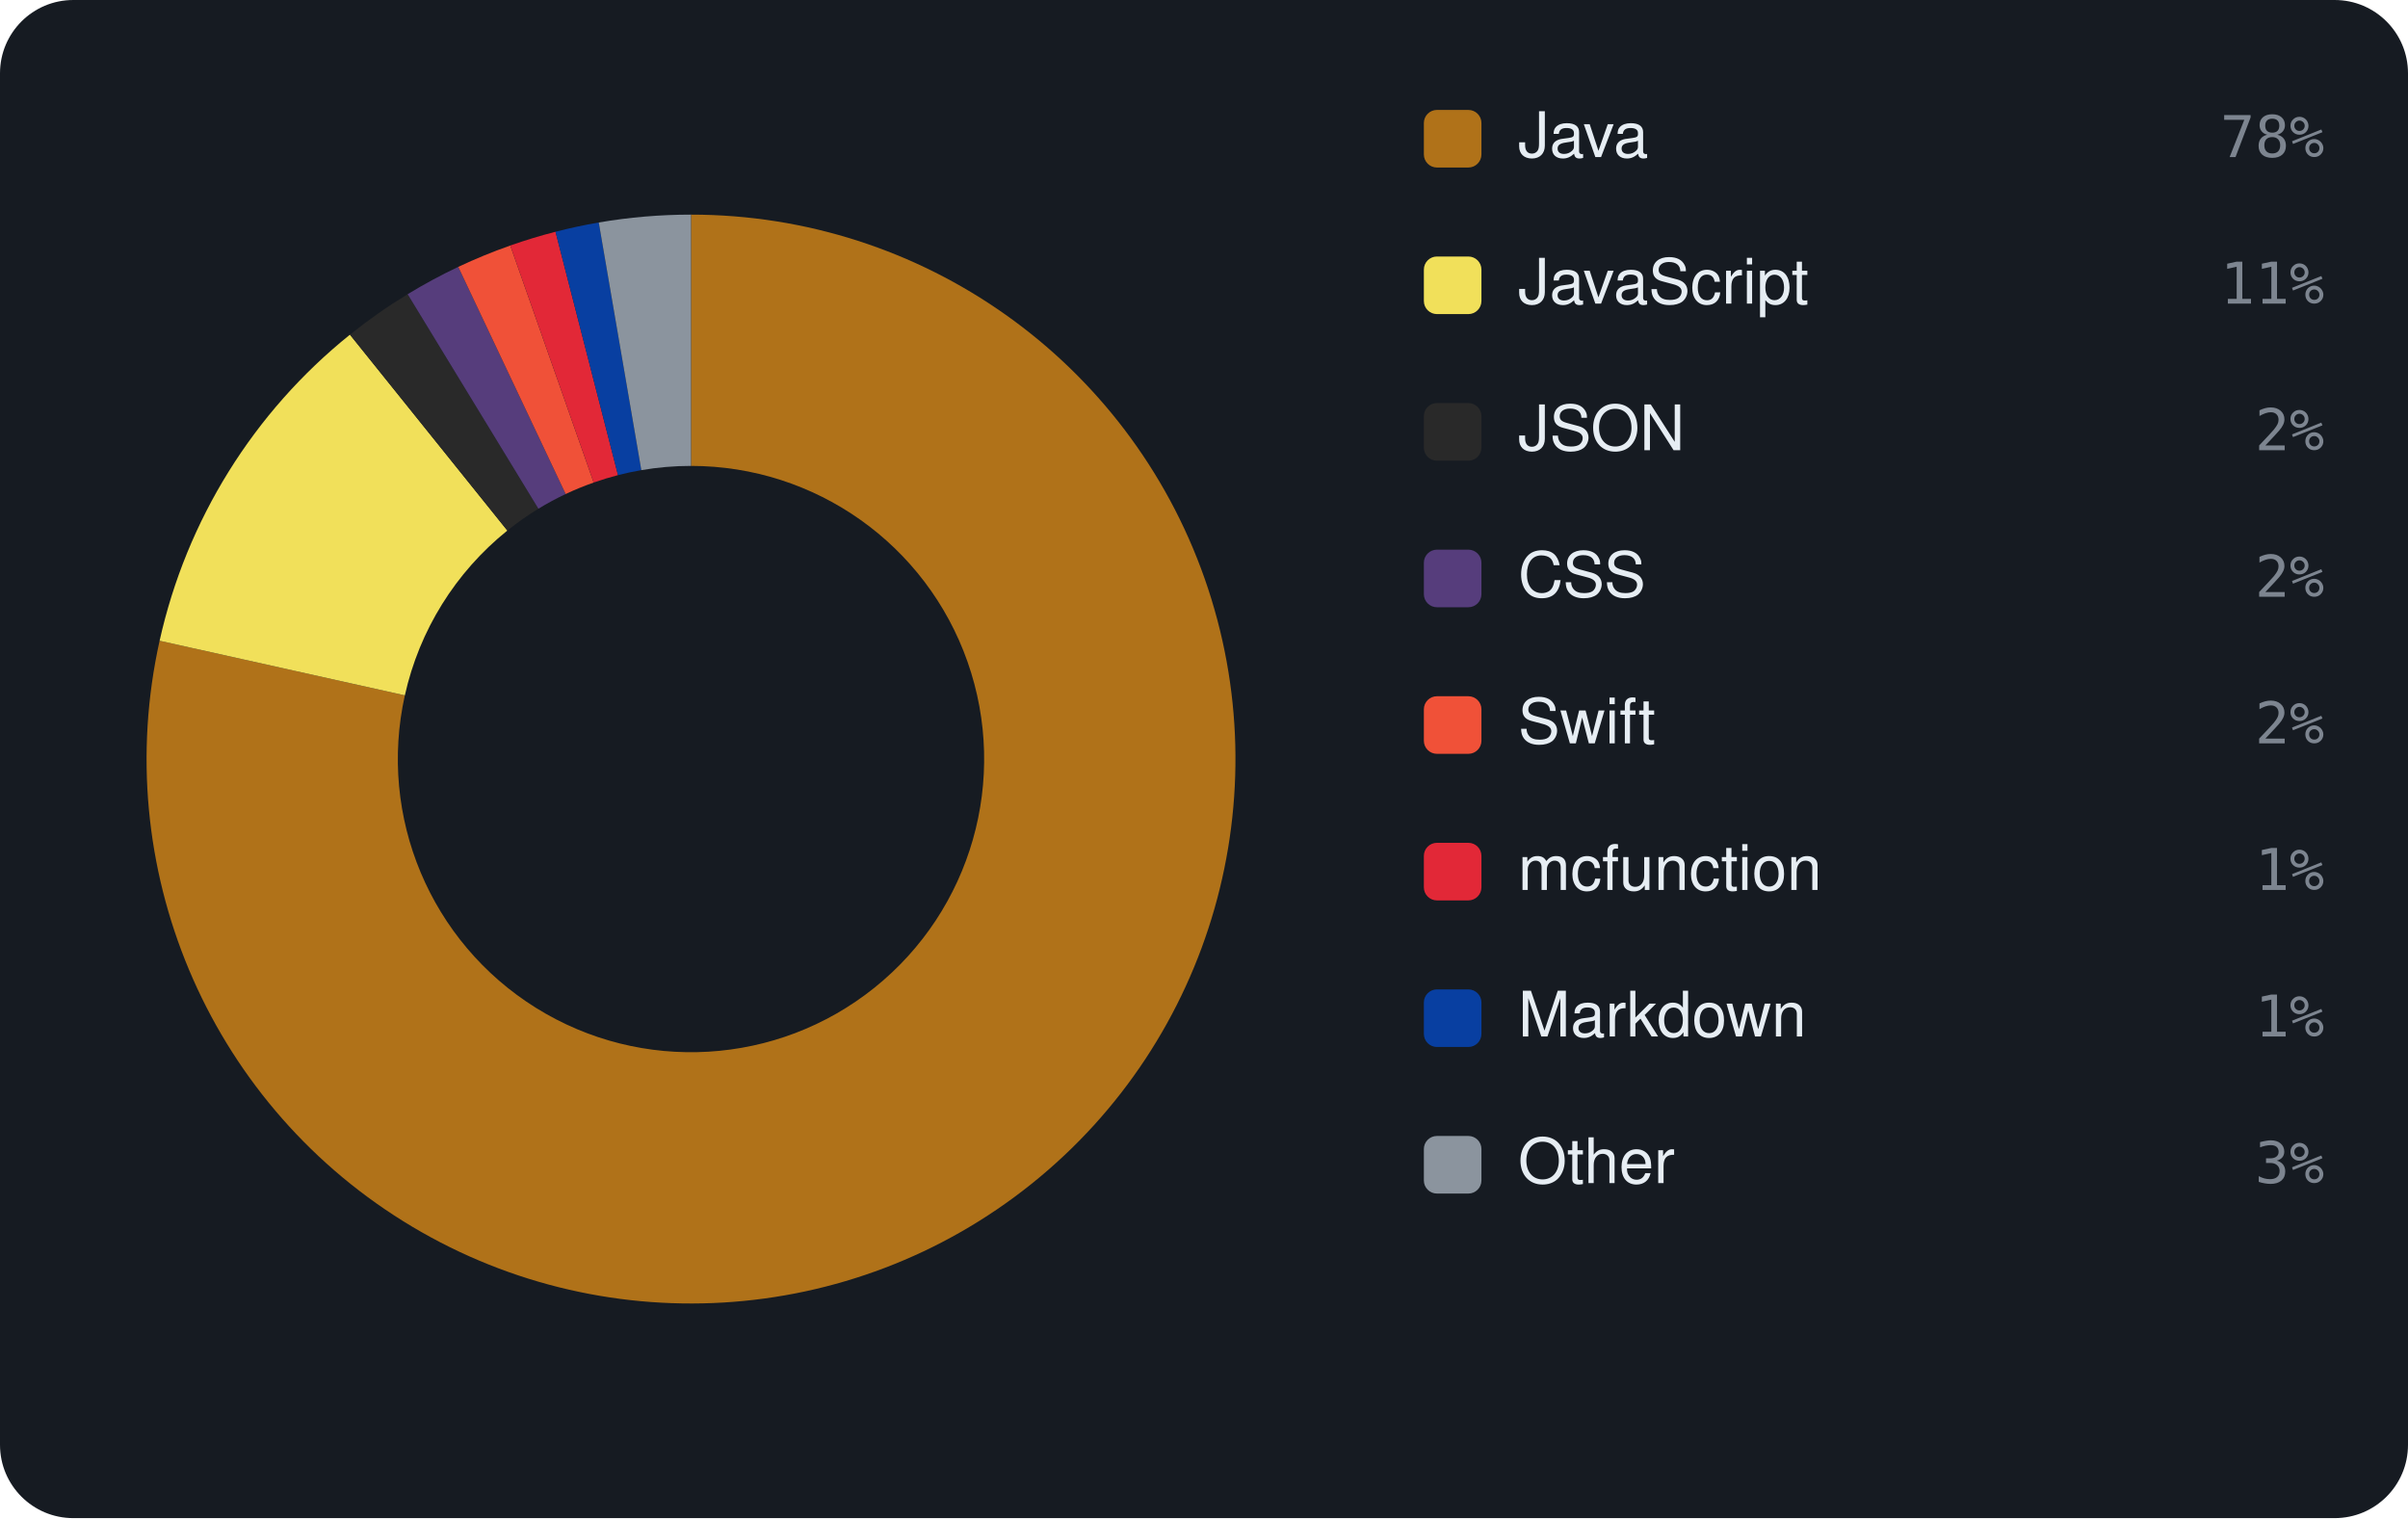
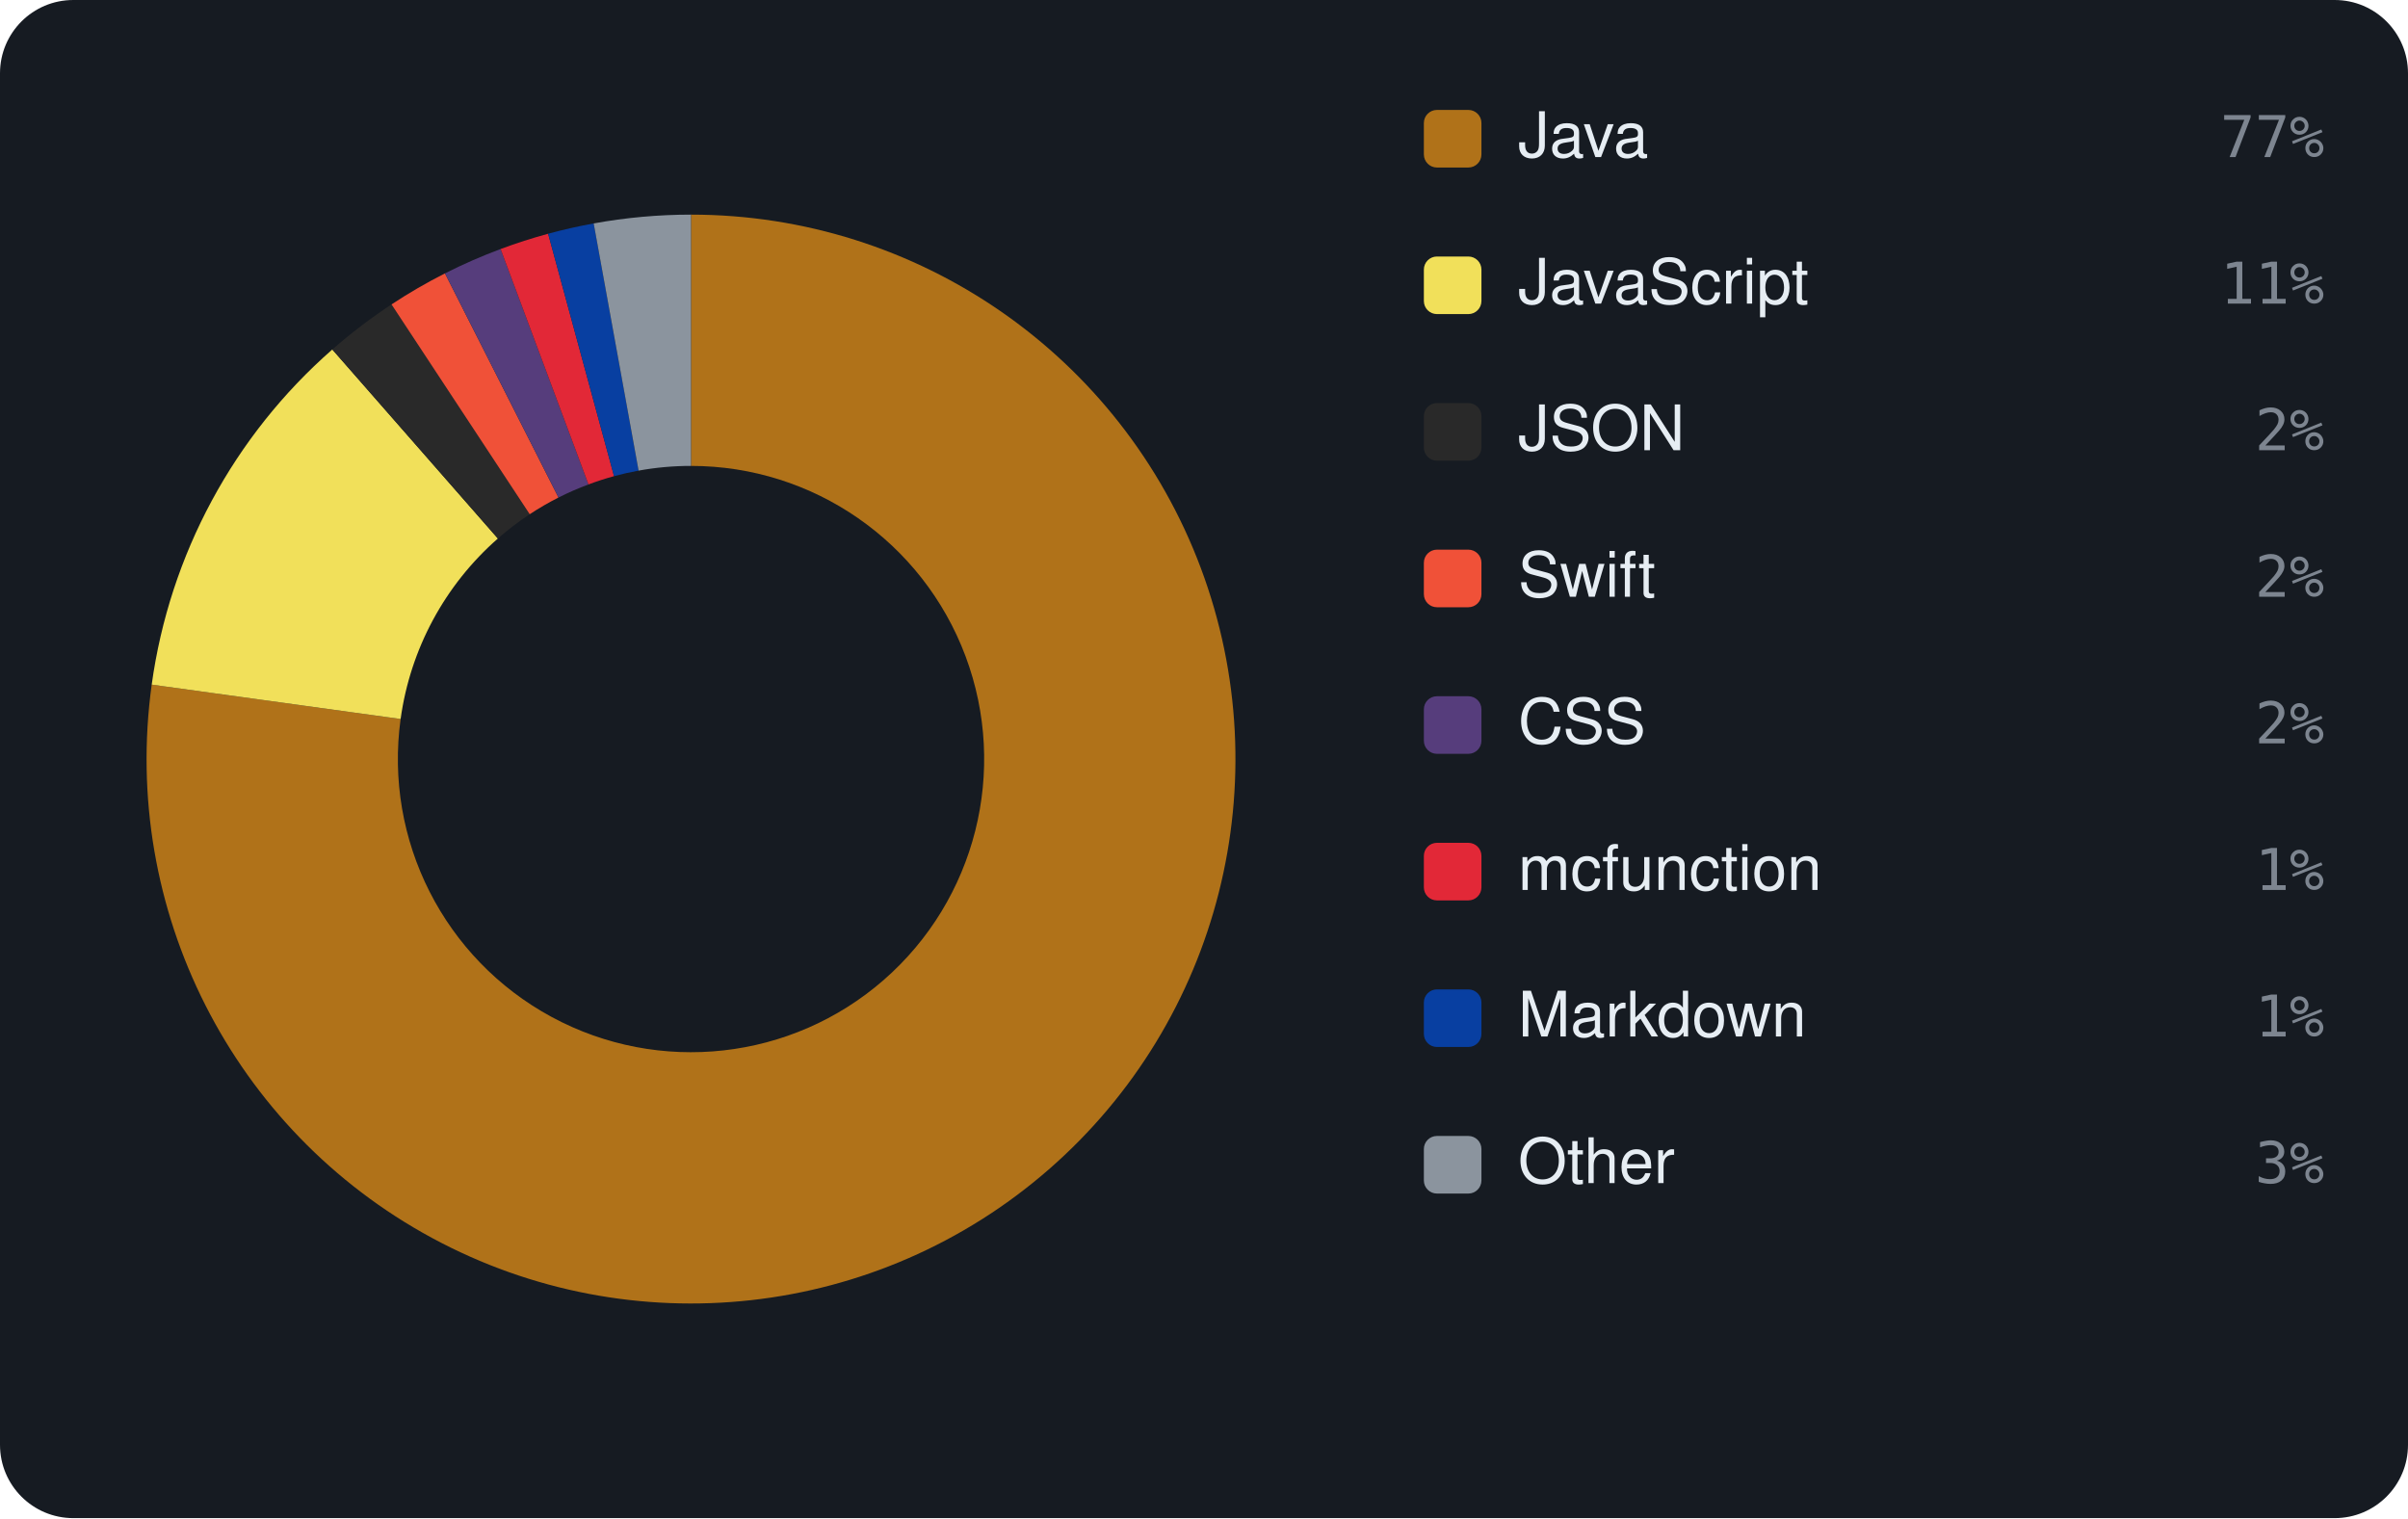
<svg xmlns="http://www.w3.org/2000/svg" viewBox="0 0 460 290" width="460" height="290" font-family="-apple-system,BlinkMacSystemFont,'Segoe UI',Helvetica,Arial,sans-serif">
  <rect width="460" height="290" rx="14" fill="#161b22" />
-   <path d="M132.00 41.00 A104 104 0 1 1 30.49 122.40 L77.34 132.83 A56 56 0 1 0 132.00 89.00 Z" fill="#b07219" />
-   <path d="M30.49 122.40 A104 104 0 0 1 66.85 63.93 L96.92 101.35 A56 56 0 0 0 77.34 132.83 Z" fill="#f1e05a" />
-   <path d="M66.85 63.93 A104 104 0 0 1 77.87 56.20 L102.85 97.18 A56 56 0 0 0 96.92 101.35 Z" fill="#292929" />
-   <path d="M77.87 56.20 A104 104 0 0 1 87.54 50.98 L108.06 94.37 A56 56 0 0 0 102.85 97.18 Z" fill="#563d7c" />
-   <path d="M87.54 50.98 A104 104 0 0 1 97.48 46.90 L113.41 92.18 A56 56 0 0 0 108.06 94.37 Z" fill="#F05138" />
-   <path d="M97.48 46.90 A104 104 0 0 1 106.12 44.27 L118.06 90.76 A56 56 0 0 0 113.41 92.18 Z" fill="#E22837" />
-   <path d="M106.12 44.27 A104 104 0 0 1 114.38 42.50 L122.51 89.81 A56 56 0 0 0 118.06 90.76 Z" fill="#083fa1" />
-   <path d="M114.38 42.50 A104 104 0 0 1 132.00 41.00 L132.00 89.00 A56 56 0 0 0 122.51 89.81 Z" fill="#8b949e" />
+   <path d="M132.00 41.00 A104 104 0 1 1 28.98 130.78 L76.53 137.35 A56 56 0 1 0 132.00 89.00 Z" fill="#b07219" />
+   <path d="M28.98 130.78 A104 104 0 0 1 63.48 66.76 L95.11 102.87 A56 56 0 0 0 76.53 137.35 Z" fill="#f1e05a" />
+   <path d="M63.48 66.76 A104 104 0 0 1 74.79 58.15 L101.19 98.23 A56 56 0 0 0 95.11 102.87 Z" fill="#292929" />
+   <path d="M74.79 58.15 A104 104 0 0 1 85.00 52.22 L106.69 95.04 A56 56 0 0 0 101.19 98.23 Z" fill="#F05138" />
+   <path d="M85.00 52.22 A104 104 0 0 1 95.63 47.57 L112.42 92.54 A56 56 0 0 0 106.69 95.04 Z" fill="#563d7c" />
+   <path d="M95.63 47.57 A104 104 0 0 1 104.71 44.65 L117.30 90.96 A56 56 0 0 0 112.42 92.54 Z" fill="#E22837" />
+   <path d="M104.71 44.65 A104 104 0 0 1 113.41 42.68 L121.99 89.90 A56 56 0 0 0 117.30 90.96 Z" fill="#083fa1" />
+   <path d="M113.41 42.68 A104 104 0 0 1 132.00 41.00 L132.00 89.00 A56 56 0 0 0 121.99 89.90 Z" fill="#8b949e" />
  <rect x="272" y="21" width="11" height="11" rx="2.5" fill="#b07219" />
  <text x="290" y="30" font-size="12" fill="#e6edf3">Java</text>
-   <text x="444" y="30" text-anchor="end" font-size="11" font-family="monospace" fill="#7d8590">78%</text>
+   <text x="444" y="30" text-anchor="end" font-size="11" font-family="monospace" fill="#7d8590">77%</text>
  <rect x="272" y="49" width="11" height="11" rx="2.5" fill="#f1e05a" />
  <text x="290" y="58" font-size="12" fill="#e6edf3">JavaScript</text>
  <text x="444" y="58" text-anchor="end" font-size="11" font-family="monospace" fill="#7d8590">11%</text>
  <rect x="272" y="77" width="11" height="11" rx="2.5" fill="#292929" />
  <text x="290" y="86" font-size="12" fill="#e6edf3">JSON</text>
  <text x="444" y="86" text-anchor="end" font-size="11" font-family="monospace" fill="#7d8590">2%</text>
-   <rect x="272" y="105" width="11" height="11" rx="2.5" fill="#563d7c" />
-   <text x="290" y="114" font-size="12" fill="#e6edf3">CSS</text>
+   <rect x="272" y="105" width="11" height="11" rx="2.5" fill="#F05138" />
+   <text x="290" y="114" font-size="12" fill="#e6edf3">Swift</text>
  <text x="444" y="114" text-anchor="end" font-size="11" font-family="monospace" fill="#7d8590">2%</text>
-   <rect x="272" y="133" width="11" height="11" rx="2.5" fill="#F05138" />
-   <text x="290" y="142" font-size="12" fill="#e6edf3">Swift</text>
+   <rect x="272" y="133" width="11" height="11" rx="2.5" fill="#563d7c" />
+   <text x="290" y="142" font-size="12" fill="#e6edf3">CSS</text>
  <text x="444" y="142" text-anchor="end" font-size="11" font-family="monospace" fill="#7d8590">2%</text>
  <rect x="272" y="161" width="11" height="11" rx="2.5" fill="#E22837" />
  <text x="290" y="170" font-size="12" fill="#e6edf3">mcfunction</text>
  <text x="444" y="170" text-anchor="end" font-size="11" font-family="monospace" fill="#7d8590">1%</text>
  <rect x="272" y="189" width="11" height="11" rx="2.5" fill="#083fa1" />
  <text x="290" y="198" font-size="12" fill="#e6edf3">Markdown</text>
  <text x="444" y="198" text-anchor="end" font-size="11" font-family="monospace" fill="#7d8590">1%</text>
  <rect x="272" y="217" width="11" height="11" rx="2.5" fill="#8b949e" />
  <text x="290" y="226" font-size="12" fill="#e6edf3">Other</text>
  <text x="444" y="226" text-anchor="end" font-size="11" font-family="monospace" fill="#7d8590">3%</text>
</svg>
